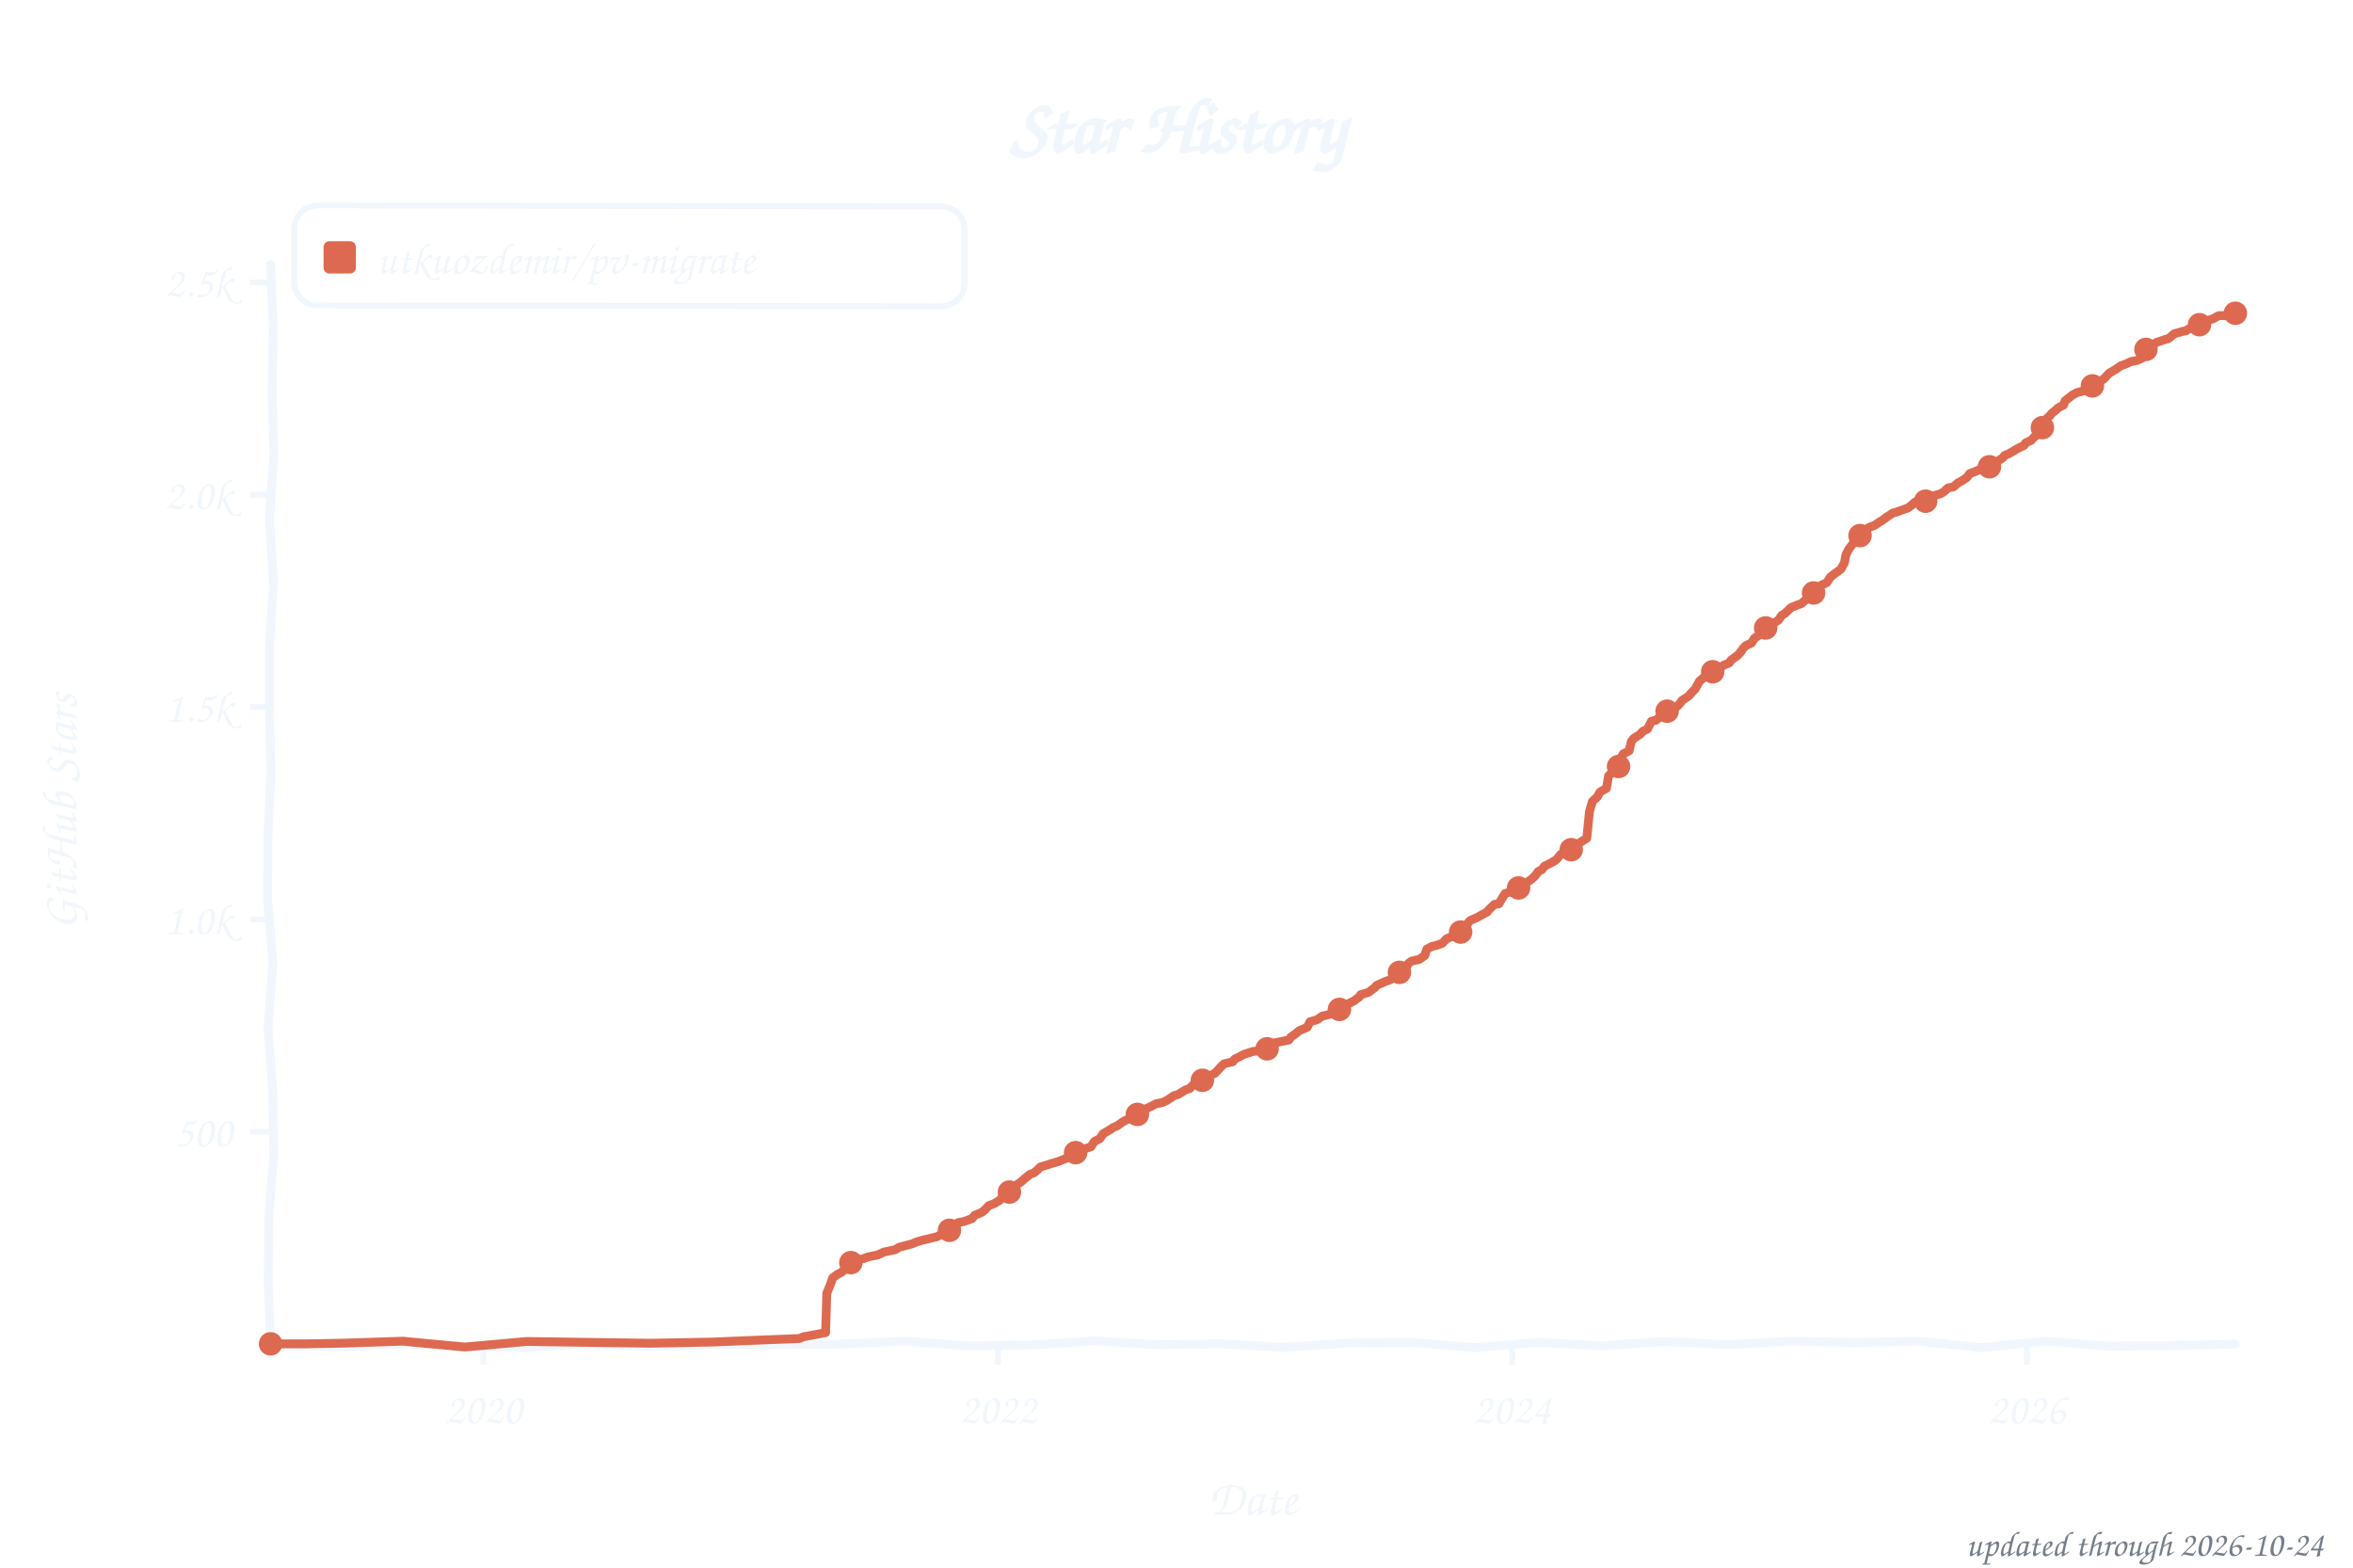
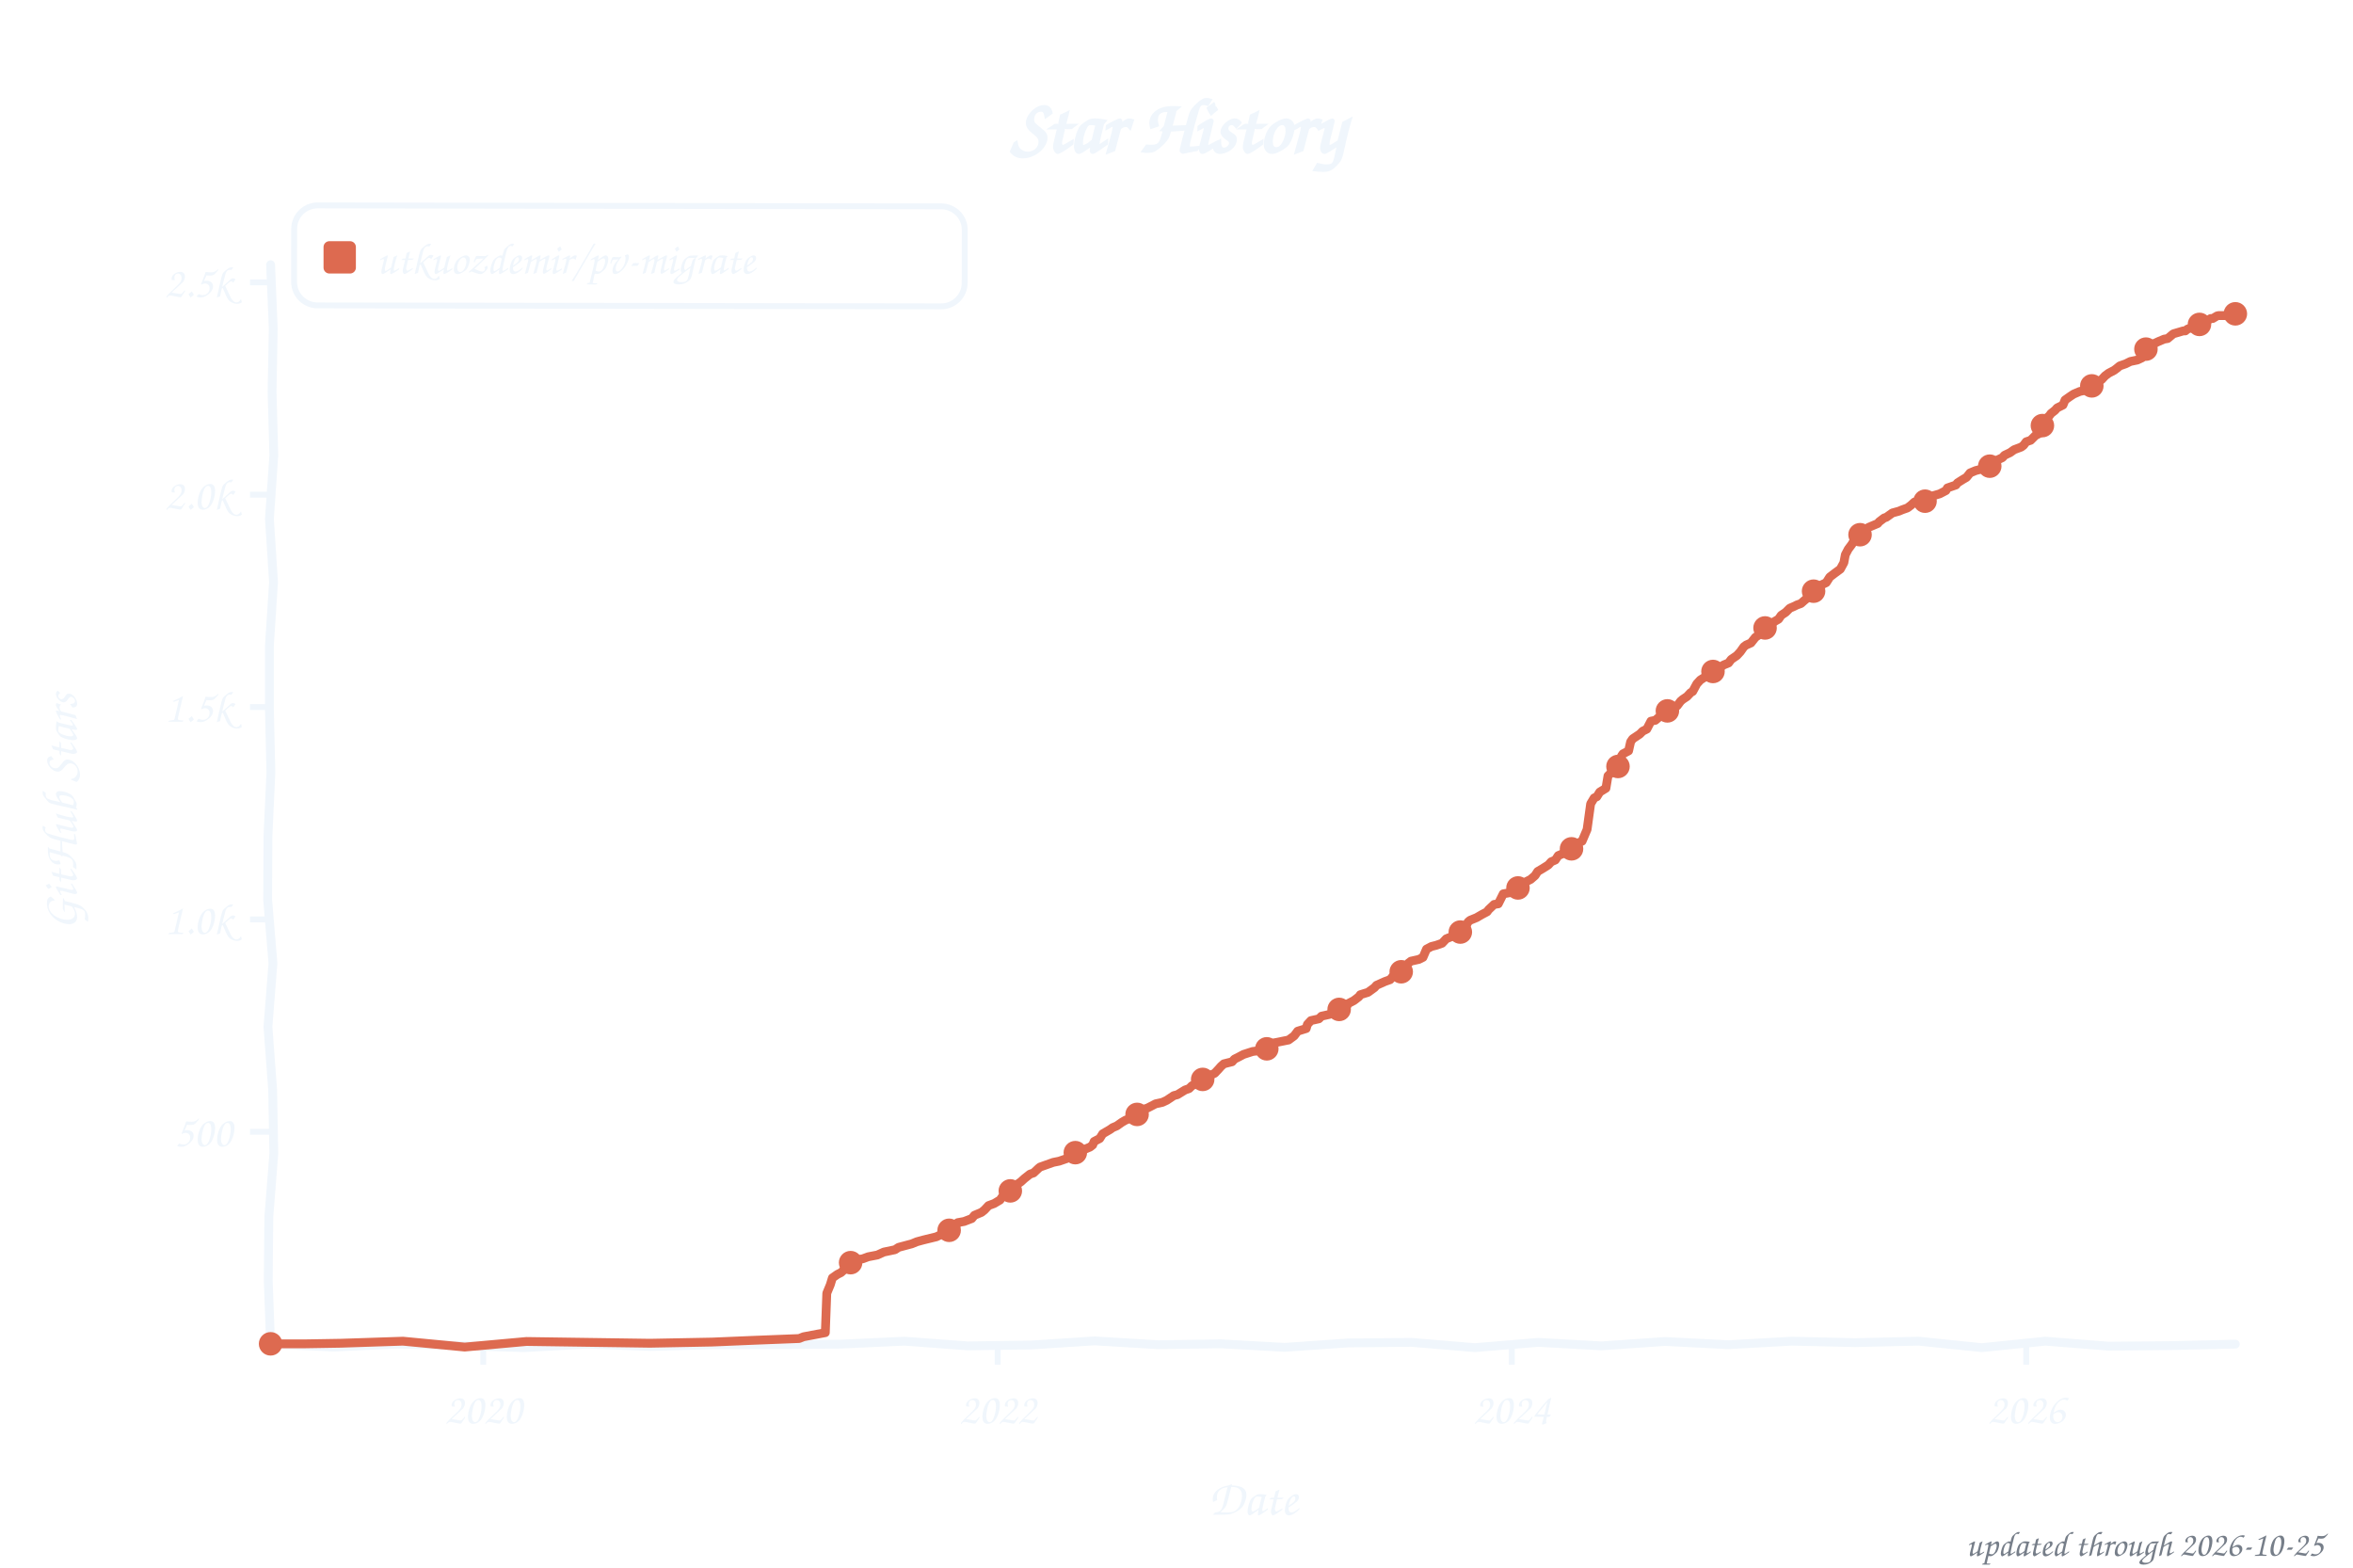
<svg xmlns="http://www.w3.org/2000/svg" width="800" height="533" viewBox="0 0 800 533" role="img" aria-label="Star history of utkuozdemir/pv-migrate">
  <style>text{font-family:"Comic Sans MS","Chalkboard SE","Comic Neue","Marker Felt",cursive}</style>
  <text x="400" y="52" font-size="26" font-weight="bold" text-anchor="middle" fill="#f0f6fc">Star History</text>
  <rect x="100" y="70" width="228" height="34" rx="8" fill="none" stroke="#f0f6fc" stroke-width="2" transform="rotate(0.09 214 87)" />
  <rect x="110" y="82" width="11" height="11" rx="2" fill="#dd6a50" />
  <text x="128" y="93" font-size="15" fill="#f0f6fc" textLength="189" lengthAdjust="spacingAndGlyphs">utkuozdemir/pv-migrate</text>
  <line x1="85" y1="384.8" x2="92" y2="384.8" stroke="#f0f6fc" stroke-width="2" />
  <text x="79" y="389.8" font-size="15" text-anchor="end" fill="#f0f6fc">500</text>
  <line x1="85" y1="312.6" x2="92" y2="312.6" stroke="#f0f6fc" stroke-width="2" />
  <text x="79" y="317.6" font-size="15" text-anchor="end" fill="#f0f6fc">1.0k</text>
  <line x1="85" y1="240.4" x2="92" y2="240.4" stroke="#f0f6fc" stroke-width="2" />
  <text x="79" y="245.4" font-size="15" text-anchor="end" fill="#f0f6fc">1.5k</text>
  <line x1="85" y1="168.2" x2="92" y2="168.2" stroke="#f0f6fc" stroke-width="2" />
  <text x="79" y="173.2" font-size="15" text-anchor="end" fill="#f0f6fc">2.0k</text>
  <line x1="85" y1="96.0" x2="92" y2="96.0" stroke="#f0f6fc" stroke-width="2" />
  <text x="79" y="101.0" font-size="15" text-anchor="end" fill="#f0f6fc">2.5k</text>
  <line x1="164.3" y1="457" x2="164.3" y2="464" stroke="#f0f6fc" stroke-width="2" />
  <text x="164.3" y="484" font-size="15" text-anchor="middle" fill="#f0f6fc">2020</text>
-   <line x1="339.3" y1="457" x2="339.3" y2="464" stroke="#f0f6fc" stroke-width="2" />
-   <text x="339.3" y="484" font-size="15" text-anchor="middle" fill="#f0f6fc">2022</text>
-   <line x1="514.1" y1="457" x2="514.1" y2="464" stroke="#f0f6fc" stroke-width="2" />
-   <text x="514.1" y="484" font-size="15" text-anchor="middle" fill="#f0f6fc">2024</text>
-   <line x1="689.1" y1="457" x2="689.1" y2="464" stroke="#f0f6fc" stroke-width="2" />
-   <text x="689.1" y="484" font-size="15" text-anchor="middle" fill="#f0f6fc">2026</text>
+   <line x1="339.2" y1="457" x2="339.2" y2="464" stroke="#f0f6fc" stroke-width="2" />
+   <text x="339.2" y="484" font-size="15" text-anchor="middle" fill="#f0f6fc">2022</text>
+   <line x1="514.0" y1="457" x2="514.0" y2="464" stroke="#f0f6fc" stroke-width="2" />
+   <text x="514.0" y="484" font-size="15" text-anchor="middle" fill="#f0f6fc">2024</text>
+   <line x1="688.9" y1="457" x2="688.9" y2="464" stroke="#f0f6fc" stroke-width="2" />
+   <text x="688.9" y="484" font-size="15" text-anchor="middle" fill="#f0f6fc">2026</text>
  <text x="426" y="515" font-size="17" text-anchor="middle" fill="#f0f6fc">Date</text>
  <text x="26" y="276" font-size="17" text-anchor="middle" fill="#f0f6fc" transform="rotate(-90 26 276)">GitHub Stars</text>
  <path d="M 92.0,90.0 L 92.9,111.6 L 92.5,133.2 L 93.1,154.8 L 91.6,176.4 L 93.0,197.9 L 91.6,219.5 L 91.6,241.1 L 92.1,262.7 L 91.1,284.3 L 91.0,305.9 L 92.8,327.5 L 91.1,349.1 L 92.7,370.6 L 93.1,392.2 L 91.4,413.8 L 91.2,435.4 L 92.0,457.0 L 113.5,458.0 L 135.1,457.0 L 156.6,457.5 L 178.2,458.2 L 199.7,457.0 L 221.3,457.8 L 242.8,457.2 L 264.4,457.2 L 285.9,457.0 L 307.5,456.0 L 329.0,457.6 L 350.6,457.3 L 372.1,455.9 L 393.7,457.2 L 415.2,456.9 L 436.8,458.1 L 458.3,456.6 L 479.9,456.4 L 501.4,458.2 L 523.0,456.4 L 544.5,457.6 L 566.1,456.1 L 587.6,457.2 L 609.2,456.0 L 630.7,456.5 L 652.3,456.0 L 673.8,458.2 L 695.4,456.0 L 716.9,457.7 L 738.5,457.5 L 760.0,457.0" fill="none" stroke="#f0f6fc" stroke-width="3" stroke-linecap="round" stroke-linejoin="round" />
-   <path d="M 92.0,456.9 L 104.0,456.9 L 115.9,456.7 L 137.0,456.0 L 158.0,458.0 L 179.0,456.1 L 200.1,456.4 L 221.1,456.7 L 242.1,456.3 L 256.5,455.7 L 271.8,455.1 L 273.2,454.5 L 280.7,453.1 L 281.1,439.7 L 282.3,436.8 L 283.1,434.5 L 284.7,433.3 L 285.9,432.7 L 286.9,431.9 L 287.9,429.6 L 290.7,428.4 L 293.4,428.0 L 295.3,427.3 L 298.4,426.7 L 300.5,425.7 L 304.4,424.9 L 305.6,424.1 L 310.1,422.9 L 311.8,422.2 L 313.9,421.6 L 318.5,420.5 L 321.1,419.2 L 322.1,418.7 L 324.7,417.6 L 325.7,415.7 L 327.8,415.3 L 330.5,414.3 L 331.4,413.2 L 333.8,412.2 L 334.8,411.4 L 336.2,409.9 L 338.1,409.2 L 340.0,408.0 L 340.8,407.0 L 342.7,405.4 L 343.9,404.0 L 345.3,403.1 L 347.2,401.8 L 348.4,400.7 L 350.3,399.2 L 351.5,398.8 L 352.7,397.8 L 353.7,396.8 L 357.5,395.6 L 359.9,394.9 L 361.6,394.2 L 363.3,393.5 L 364.2,392.3 L 366.4,391.7 L 368.5,390.7 L 370.9,389.9 L 372.1,388.1 L 374.0,387.1 L 375.0,385.5 L 377.4,384.1 L 378.4,383.4 L 379.8,382.8 L 381.5,381.6 L 382.7,380.9 L 385.1,379.9 L 386.7,378.9 L 387.2,378.2 L 388.6,377.3 L 390.3,376.7 L 393.0,375.3 L 395.4,374.8 L 396.8,374.1 L 399.2,372.5 L 400.4,372.2 L 403.0,370.6 L 404.5,370.1 L 405.4,369.1 L 407.3,368.3 L 408.8,367.3 L 410.2,366.5 L 411.6,365.6 L 413.1,364.9 L 414.5,363.4 L 415.2,362.6 L 416.2,361.7 L 419.1,361.0 L 419.8,360.1 L 421.2,359.4 L 422.9,358.5 L 426.0,357.5 L 429.4,357.1 L 431.0,356.5 L 432.2,355.2 L 433.2,354.6 L 438.2,353.6 L 438.9,352.6 L 440.6,351.4 L 441.8,350.4 L 444.4,349.3 L 445.4,347.4 L 447.8,346.7 L 449.5,345.5 L 452.1,344.9 L 453.1,343.8 L 455.7,343.1 L 457.6,342.1 L 458.6,341.2 L 460.5,340.2 L 462.2,338.9 L 462.6,338.2 L 465.3,337.4 L 467.4,335.8 L 468.1,335.0 L 471.0,333.7 L 472.7,333.1 L 474.4,331.2 L 475.3,330.9 L 477.5,330.1 L 478.9,327.5 L 479.9,326.8 L 482.5,326.2 L 484.4,324.9 L 485.1,322.7 L 486.8,321.8 L 488.5,321.4 L 490.4,320.7 L 491.8,319.2 L 493.5,318.5 L 495.4,317.9 L 497.3,316.8 L 498.1,315.9 L 499.3,313.5 L 500.0,312.9 L 502.1,312.0 L 504.1,310.9 L 505.7,310.0 L 506.2,309.3 L 508.1,307.5 L 509.6,307.3 L 510.3,306.1 L 511.7,303.8 L 515.5,302.6 L 516.5,301.6 L 517.5,301.0 L 518.7,300.3 L 520.6,299.0 L 522.0,297.7 L 523.0,296.3 L 524.2,295.7 L 525.1,294.5 L 527.3,293.4 L 529.0,292.4 L 529.4,292.0 L 530.6,290.5 L 533.0,289.6 L 535.4,288.2 L 535.9,287.2 L 537.6,286.2 L 539.5,285.0 L 540.4,275.9 L 541.4,272.5 L 543.1,270.9 L 544.0,269.3 L 546.2,268.0 L 546.9,263.8 L 548.1,262.6 L 549.1,261.8 L 550.5,260.5 L 551.5,257.0 L 551.9,256.3 L 553.9,255.3 L 554.6,252.2 L 555.3,251.2 L 557.7,249.6 L 558.6,248.6 L 560.1,247.9 L 561.5,245.2 L 563.0,244.9 L 564.4,243.7 L 566.3,242.1 L 567.0,241.7 L 569.2,240.7 L 570.4,240.0 L 571.3,239.0 L 571.8,238.2 L 573.5,237.1 L 574.2,236.6 L 575.4,235.2 L 576.4,234.2 L 577.8,231.6 L 579.2,230.4 L 580.9,229.7 L 581.6,229.1 L 582.6,228.3 L 584.7,227.0 L 586.2,226.1 L 587.9,225.4 L 588.6,224.4 L 590.7,222.9 L 591.9,221.6 L 592.6,220.5 L 593.6,219.5 L 595.5,218.6 L 596.5,217.0 L 598.6,215.6 L 600.1,213.7 L 601.7,213.0 L 602.7,212.1 L 604.6,210.9 L 605.8,209.2 L 606.8,208.6 L 608.2,207.3 L 608.9,206.6 L 611.1,205.7 L 612.5,205.2 L 613.5,204.3 L 615.1,202.9 L 615.6,202.1 L 616.6,201.6 L 618.7,199.7 L 619.2,199.0 L 621.1,198.1 L 622.3,196.2 L 624.0,194.9 L 625.9,193.5 L 627.1,191.3 L 627.6,188.6 L 628.6,186.7 L 629.8,185.1 L 630.5,183.9 L 631.7,182.9 L 632.6,181.8 L 633.8,180.5 L 635.5,179.3 L 637.4,178.6 L 639.1,177.4 L 640.0,176.9 L 641.2,176.0 L 643.6,174.4 L 644.8,174.1 L 647.0,173.3 L 648.7,172.7 L 649.9,171.8 L 651.1,170.7 L 655.1,169.9 L 657.3,168.6 L 659.7,167.9 L 660.9,167.2 L 662.3,165.9 L 664.2,165.5 L 665.7,164.2 L 667.3,163.3 L 668.8,162.3 L 669.7,161.0 L 671.4,160.4 L 673.6,159.4 L 676.4,158.7 L 677.6,157.8 L 678.6,157.2 L 681.0,155.6 L 681.5,154.9 L 683.1,154.2 L 684.8,153.2 L 685.8,152.6 L 688.2,151.4 L 688.7,150.6 L 690.6,149.7 L 691.8,148.4 L 693.7,147.3 L 694.9,144.2 L 695.8,142.4 L 697.0,141.3 L 697.5,140.6 L 698.9,139.5 L 699.7,138.7 L 701.6,137.7 L 702.1,136.3 L 704.0,134.8 L 704.5,134.4 L 706.1,133.5 L 708.8,132.8 L 709.7,131.8 L 711.4,131.2 L 712.4,130.4 L 714.0,129.6 L 715.2,128.9 L 717.1,126.9 L 718.6,126.0 L 719.3,125.6 L 721.0,124.4 L 722.9,123.7 L 724.6,122.9 L 726.5,122.6 L 728.4,121.7 L 729.1,119.1 L 730.3,117.7 L 732.2,117.1 L 733.2,116.4 L 735.6,115.6 L 737.3,115.1 L 739.2,113.5 L 742.3,112.6 L 743.2,112.5 L 744.0,111.9 L 744.9,111.5 L 745.9,110.9 L 747.1,110.7 L 748.0,110.3 L 748.5,110.2 L 749.5,109.4 L 750.4,109.0 L 751.4,108.7 L 752.6,108.3 L 753.8,107.6 L 754.5,107.3 L 755.2,107.3 L 756.2,107.3 L 757.1,107.4 L 758.6,107.1 L 759.0,106.7 L 760.0,106.5" fill="none" stroke="#dd6a50" stroke-width="3" stroke-linecap="round" stroke-linejoin="round" />
+   <path d="M 92.0,456.9 L 104.0,456.9 L 115.9,456.7 L 137.0,456.0 L 158.0,458.0 L 179.0,456.1 L 200.0,456.4 L 221.0,456.7 L 242.1,456.3 L 256.4,455.7 L 271.7,455.1 L 273.2,454.5 L 280.6,453.1 L 281.1,439.7 L 282.3,436.8 L 283.0,434.5 L 284.7,433.3 L 285.9,432.7 L 286.8,431.9 L 287.8,429.6 L 290.7,428.4 L 293.3,428.0 L 295.2,427.3 L 298.3,426.7 L 300.5,425.7 L 304.3,424.9 L 305.5,424.1 L 310.0,422.9 L 311.7,422.2 L 313.9,421.6 L 318.4,420.5 L 321.0,419.2 L 322.0,418.7 L 324.6,417.6 L 325.6,415.7 L 327.8,415.3 L 330.4,414.3 L 331.3,413.2 L 333.7,412.2 L 334.7,411.4 L 336.1,409.9 L 338.0,409.2 L 340.0,408.0 L 340.7,407.0 L 342.6,405.4 L 343.8,404.0 L 345.2,403.1 L 347.1,401.8 L 348.3,400.7 L 350.2,399.2 L 351.4,398.8 L 353.1,397.2 L 353.6,396.8 L 358.1,395.2 L 360.1,394.8 L 362.7,393.9 L 363.7,393.0 L 364.4,392.2 L 366.8,391.6 L 370.6,390.0 L 371.5,389.3 L 372.0,388.1 L 373.9,387.1 L 374.9,385.5 L 377.3,384.1 L 378.3,383.4 L 379.7,382.8 L 381.4,381.6 L 382.6,380.9 L 385.0,379.9 L 386.6,378.9 L 387.1,378.2 L 388.5,377.3 L 390.2,376.7 L 392.9,375.3 L 395.2,374.8 L 396.7,374.1 L 399.1,372.5 L 400.3,372.2 L 402.9,370.6 L 404.3,370.1 L 405.3,369.1 L 407.2,368.3 L 408.6,367.3 L 410.1,366.5 L 411.5,365.6 L 413.0,364.9 L 414.4,363.4 L 415.1,362.6 L 416.1,361.7 L 418.9,361.0 L 419.7,360.1 L 421.1,359.4 L 422.8,358.5 L 425.9,357.5 L 429.2,357.1 L 430.9,356.5 L 432.1,355.2 L 433.1,354.6 L 438.1,353.6 L 440.0,352.2 L 441.2,350.6 L 444.1,349.7 L 444.5,348.3 L 445.7,347.0 L 448.4,346.4 L 449.3,345.5 L 452.0,344.9 L 453.9,343.5 L 455.8,342.9 L 458.0,341.9 L 458.4,341.2 L 460.3,340.2 L 462.0,338.9 L 462.5,338.2 L 465.1,337.4 L 467.3,335.8 L 468.0,335.0 L 470.9,333.7 L 472.6,333.1 L 474.2,331.2 L 475.2,330.9 L 477.3,330.1 L 478.8,327.5 L 479.7,326.8 L 482.4,326.2 L 483.8,325.5 L 485.0,322.7 L 486.7,321.8 L 488.3,321.4 L 490.3,320.7 L 491.7,319.2 L 493.4,318.5 L 495.3,317.9 L 497.2,316.8 L 497.9,315.9 L 499.1,313.5 L 499.8,312.9 L 502.0,312.0 L 503.9,310.9 L 505.6,310.0 L 506.1,309.3 L 508.0,307.5 L 509.4,307.3 L 511.1,303.9 L 514.0,303.4 L 515.4,302.6 L 516.4,301.6 L 517.8,300.8 L 519.0,299.7 L 520.4,299.0 L 521.9,297.7 L 522.8,296.3 L 524.5,295.3 L 526.4,294.1 L 527.4,293.0 L 528.8,292.4 L 529.8,290.9 L 531.0,290.4 L 533.1,289.5 L 535.3,288.2 L 536.2,286.8 L 537.9,286.0 L 539.6,282.0 L 540.8,273.3 L 542.0,271.3 L 542.9,270.9 L 543.9,269.3 L 546.0,268.0 L 546.7,263.8 L 547.9,262.6 L 548.9,261.8 L 550.3,260.5 L 551.3,257.0 L 551.8,256.3 L 553.7,255.3 L 554.4,252.2 L 555.1,251.2 L 557.5,249.6 L 558.5,248.6 L 559.9,247.9 L 561.3,245.2 L 562.8,244.9 L 564.2,243.7 L 566.1,242.1 L 566.9,241.7 L 569.0,240.7 L 570.2,240.0 L 571.4,238.4 L 572.1,237.8 L 573.6,236.8 L 574.8,235.5 L 575.5,235.1 L 576.9,232.5 L 578.1,231.2 L 579.5,230.3 L 580.7,229.7 L 581.9,228.6 L 583.1,227.8 L 585.0,226.8 L 586.0,226.1 L 587.7,225.4 L 588.6,224.2 L 590.5,222.9 L 591.7,221.6 L 592.9,219.9 L 593.7,219.3 L 595.3,218.6 L 596.8,216.7 L 598.4,215.6 L 599.9,213.7 L 602.0,212.7 L 603.0,211.5 L 604.7,210.5 L 605.6,209.2 L 607.1,208.2 L 608.5,206.8 L 609.9,206.2 L 610.9,205.7 L 612.3,205.2 L 613.3,204.3 L 615.0,202.9 L 615.4,202.1 L 616.4,201.6 L 618.5,199.7 L 619.0,199.0 L 620.9,198.1 L 622.1,196.2 L 623.8,194.9 L 625.7,193.5 L 626.9,191.3 L 627.4,188.6 L 628.4,186.7 L 629.6,185.1 L 630.3,183.9 L 631.5,182.9 L 633.1,180.8 L 634.8,179.9 L 635.3,179.3 L 638.4,178.0 L 638.9,177.4 L 640.6,176.1 L 641.3,175.9 L 643.4,174.4 L 645.6,173.8 L 646.8,173.3 L 648.5,172.7 L 649.7,171.8 L 650.9,170.7 L 655.6,169.6 L 657.1,168.6 L 659.5,167.9 L 661.6,166.8 L 662.1,165.9 L 665.0,164.9 L 665.5,164.2 L 667.4,163.0 L 668.6,162.3 L 669.8,160.8 L 671.7,160.0 L 674.8,159.2 L 676.2,158.7 L 677.7,157.7 L 679.1,156.4 L 680.8,155.6 L 681.5,154.8 L 683.4,153.9 L 684.8,152.9 L 687.2,152.0 L 688.0,151.4 L 688.9,150.2 L 690.4,149.7 L 692.0,148.1 L 693.5,147.3 L 694.4,144.7 L 695.6,142.4 L 696.8,141.3 L 697.3,140.6 L 698.7,139.5 L 699.4,138.7 L 701.4,137.7 L 702.1,136.0 L 703.8,134.8 L 705.0,134.0 L 707.1,133.1 L 708.5,132.8 L 709.5,131.8 L 711.4,131.1 L 712.6,130.1 L 714.5,129.1 L 715.7,127.8 L 716.9,126.9 L 718.8,125.9 L 719.6,125.3 L 720.7,124.4 L 722.7,123.7 L 724.3,122.9 L 726.7,122.4 L 728.2,121.7 L 729.1,119.0 L 730.1,117.7 L 732.2,116.9 L 733.9,116.1 L 735.8,115.3 L 737.0,115.1 L 738.9,113.5 L 742.3,112.5 L 743.0,112.5 L 743.7,111.9 L 744.9,111.5 L 745.6,110.9 L 746.8,110.7 L 747.8,110.3 L 748.8,109.6 L 749.9,109.3 L 750.7,108.9 L 751.6,108.3 L 752.3,108.3 L 753.8,107.4 L 754.3,107.3 L 755.2,107.3 L 756.6,107.3 L 757.1,107.4 L 758.3,107.1 L 759.3,106.5 L 760.0,106.7" fill="none" stroke="#dd6a50" stroke-width="3" stroke-linecap="round" stroke-linejoin="round" />
  <circle cx="92.0" cy="456.9" r="4" fill="#dd6a50" />
-   <circle cx="289.3" cy="429.3" r="4" fill="#dd6a50" />
-   <circle cx="322.8" cy="418.3" r="4" fill="#dd6a50" />
-   <circle cx="343.2" cy="405.3" r="4" fill="#dd6a50" />
-   <circle cx="365.7" cy="391.9" r="4" fill="#dd6a50" />
-   <circle cx="386.7" cy="378.9" r="4" fill="#dd6a50" />
-   <circle cx="408.8" cy="367.3" r="4" fill="#dd6a50" />
-   <circle cx="430.8" cy="356.6" r="4" fill="#dd6a50" />
-   <circle cx="455.4" cy="343.2" r="4" fill="#dd6a50" />
-   <circle cx="475.8" cy="330.6" r="4" fill="#dd6a50" />
-   <circle cx="496.6" cy="316.9" r="4" fill="#dd6a50" />
-   <circle cx="516.3" cy="301.9" r="4" fill="#dd6a50" />
-   <circle cx="534.2" cy="288.9" r="4" fill="#dd6a50" />
-   <circle cx="550.3" cy="260.6" r="4" fill="#dd6a50" />
-   <circle cx="566.8" cy="241.8" r="4" fill="#dd6a50" />
-   <circle cx="582.3" cy="228.4" r="4" fill="#dd6a50" />
-   <circle cx="600.3" cy="213.5" r="4" fill="#dd6a50" />
-   <circle cx="616.6" cy="201.6" r="4" fill="#dd6a50" />
-   <circle cx="632.4" cy="182.1" r="4" fill="#dd6a50" />
-   <circle cx="654.7" cy="170.4" r="4" fill="#dd6a50" />
-   <circle cx="676.4" cy="158.7" r="4" fill="#dd6a50" />
-   <circle cx="694.4" cy="145.4" r="4" fill="#dd6a50" />
-   <circle cx="711.4" cy="131.2" r="4" fill="#dd6a50" />
-   <circle cx="729.6" cy="118.8" r="4" fill="#dd6a50" />
-   <circle cx="747.8" cy="110.4" r="4" fill="#dd6a50" />
-   <circle cx="760.0" cy="106.5" r="4" fill="#dd6a50" />
-   <text x="790" y="529" font-size="12" text-anchor="end" fill="#767e89">updated through 2026-10-24</text>
+   <circle cx="289.2" cy="429.3" r="4" fill="#dd6a50" />
+   <circle cx="322.7" cy="418.3" r="4" fill="#dd6a50" />
+   <circle cx="343.5" cy="404.9" r="4" fill="#dd6a50" />
+   <circle cx="365.6" cy="391.9" r="4" fill="#dd6a50" />
+   <circle cx="386.6" cy="378.9" r="4" fill="#dd6a50" />
+   <circle cx="408.9" cy="367.0" r="4" fill="#dd6a50" />
+   <circle cx="430.7" cy="356.6" r="4" fill="#dd6a50" />
+   <circle cx="455.3" cy="343.2" r="4" fill="#dd6a50" />
+   <circle cx="476.4" cy="330.4" r="4" fill="#dd6a50" />
+   <circle cx="496.5" cy="316.9" r="4" fill="#dd6a50" />
+   <circle cx="516.1" cy="301.9" r="4" fill="#dd6a50" />
+   <circle cx="534.3" cy="288.6" r="4" fill="#dd6a50" />
+   <circle cx="550.1" cy="260.6" r="4" fill="#dd6a50" />
+   <circle cx="566.9" cy="241.7" r="4" fill="#dd6a50" />
+   <circle cx="582.4" cy="228.3" r="4" fill="#dd6a50" />
+   <circle cx="600.1" cy="213.5" r="4" fill="#dd6a50" />
+   <circle cx="616.6" cy="201.0" r="4" fill="#dd6a50" />
+   <circle cx="632.4" cy="181.8" r="4" fill="#dd6a50" />
+   <circle cx="654.5" cy="170.4" r="4" fill="#dd6a50" />
+   <circle cx="676.5" cy="158.5" r="4" fill="#dd6a50" />
+   <circle cx="694.4" cy="144.7" r="4" fill="#dd6a50" />
+   <circle cx="711.2" cy="131.2" r="4" fill="#dd6a50" />
+   <circle cx="729.6" cy="118.7" r="4" fill="#dd6a50" />
+   <circle cx="747.8" cy="110.3" r="4" fill="#dd6a50" />
+   <circle cx="760.0" cy="106.7" r="4" fill="#dd6a50" />
+   <text x="790" y="529" font-size="12" text-anchor="end" fill="#767e89">updated through 2026-10-25</text>
</svg>
